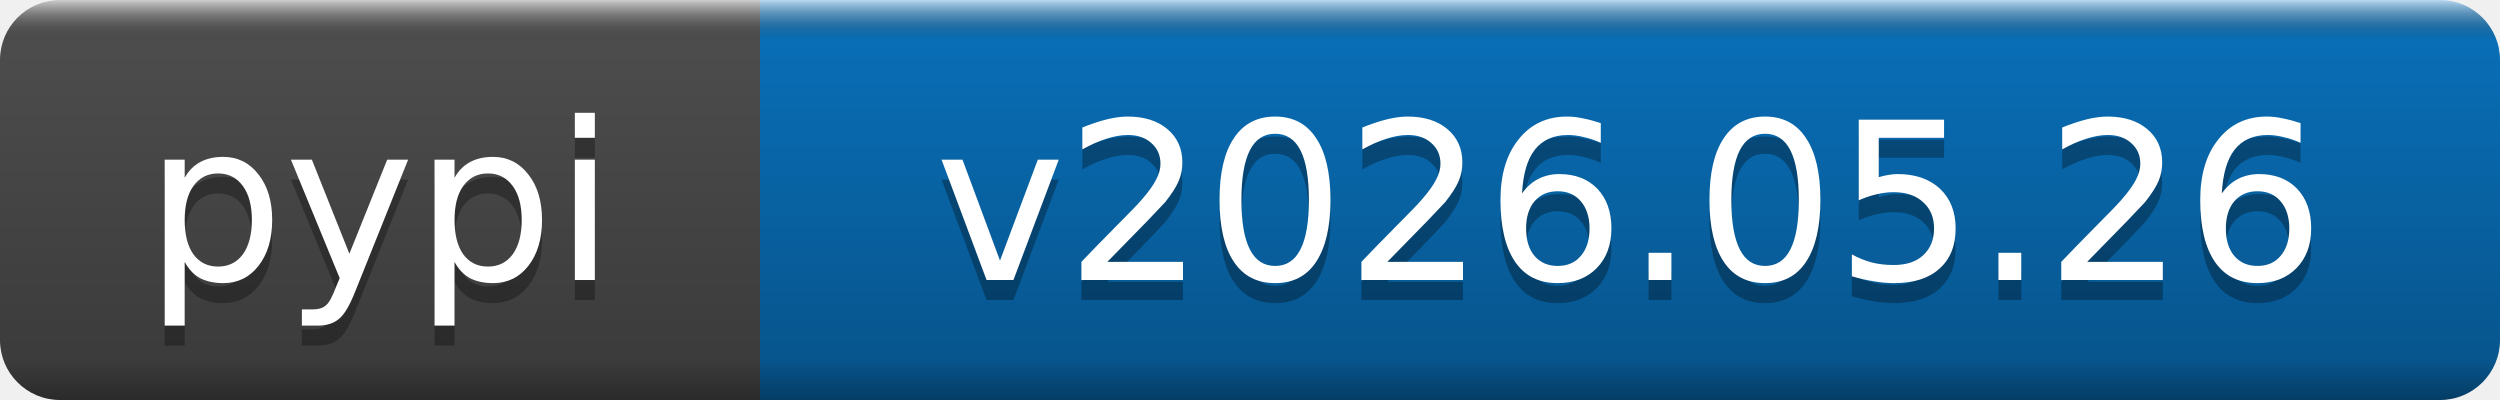
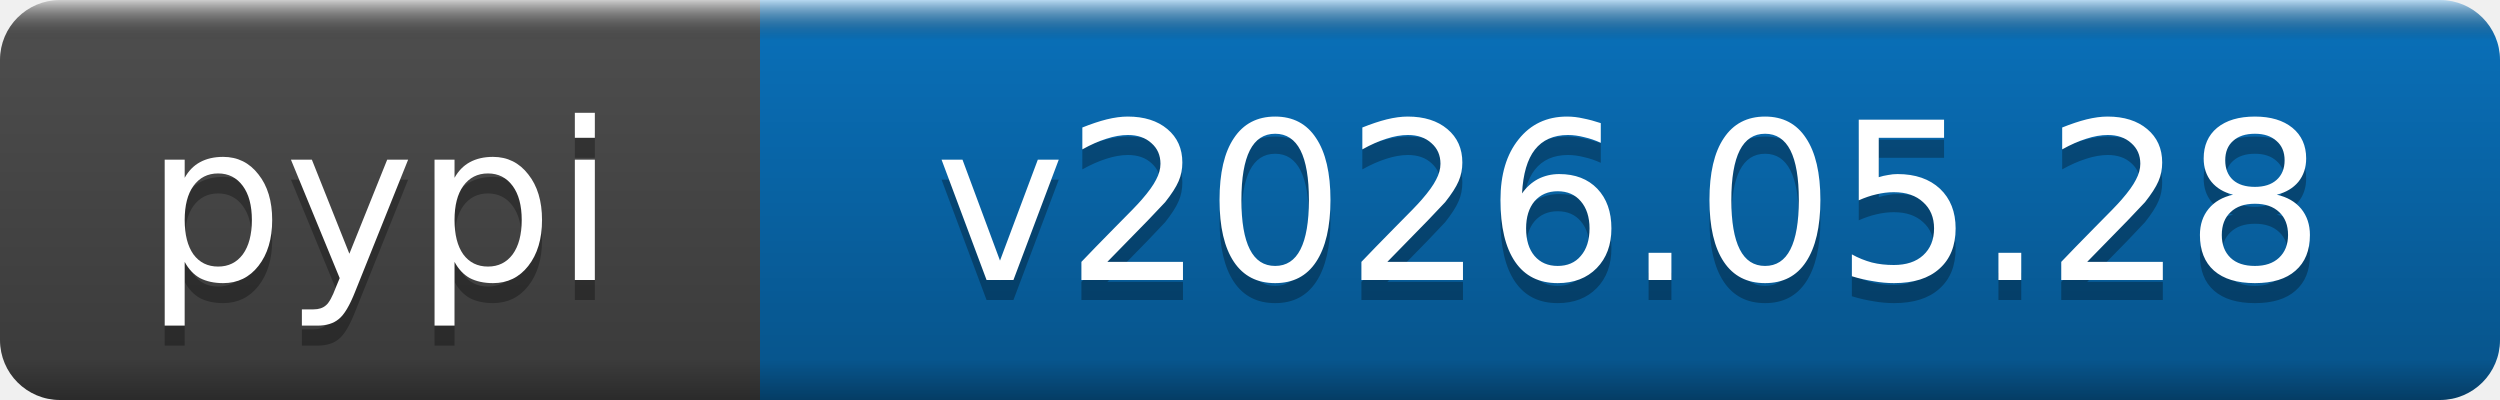
- <svg xmlns="http://www.w3.org/2000/svg" width="125" height="20" role="img" aria-label="pypi: v2026.05.26">
+ <svg xmlns="http://www.w3.org/2000/svg" width="125" height="20" role="img" aria-label="pypi: v2026.05.28">
  <linearGradient id="b" x2="0" y2="100%">
    <stop offset="0" stop-color="#fff" stop-opacity=".7" />
    <stop offset=".1" stop-opacity=".1" />
    <stop offset=".9" stop-opacity=".3" />
    <stop offset="1" stop-opacity=".5" />
  </linearGradient>
  <mask id="a">
    <rect width="125" height="20" rx="3" fill="#fff" />
  </mask>
  <g mask="url(#a)">
    <rect width="38" height="20" fill="#555" />
    <rect x="38" width="87" height="20" fill="#0a7aca" />
    <rect width="125" height="20" fill="url(#b)" />
  </g>
  <g fill="#fff" text-anchor="middle" font-family="DejaVu Sans,Verdana,Geneva,sans-serif" font-size="11">
    <text x="19" y="15" fill="#010101" fill-opacity=".3">pypi</text>
    <text x="19" y="14">pypi</text>
-     <text x="81.5" y="15" fill="#010101" fill-opacity=".3">v2026.05.26</text>
-     <text x="81.5" y="14">v2026.05.26</text>
+     <text x="81.5" y="15" fill="#010101" fill-opacity=".3">v2026.05.28</text>
+     <text x="81.5" y="14">v2026.05.28</text>
  </g>
</svg>
